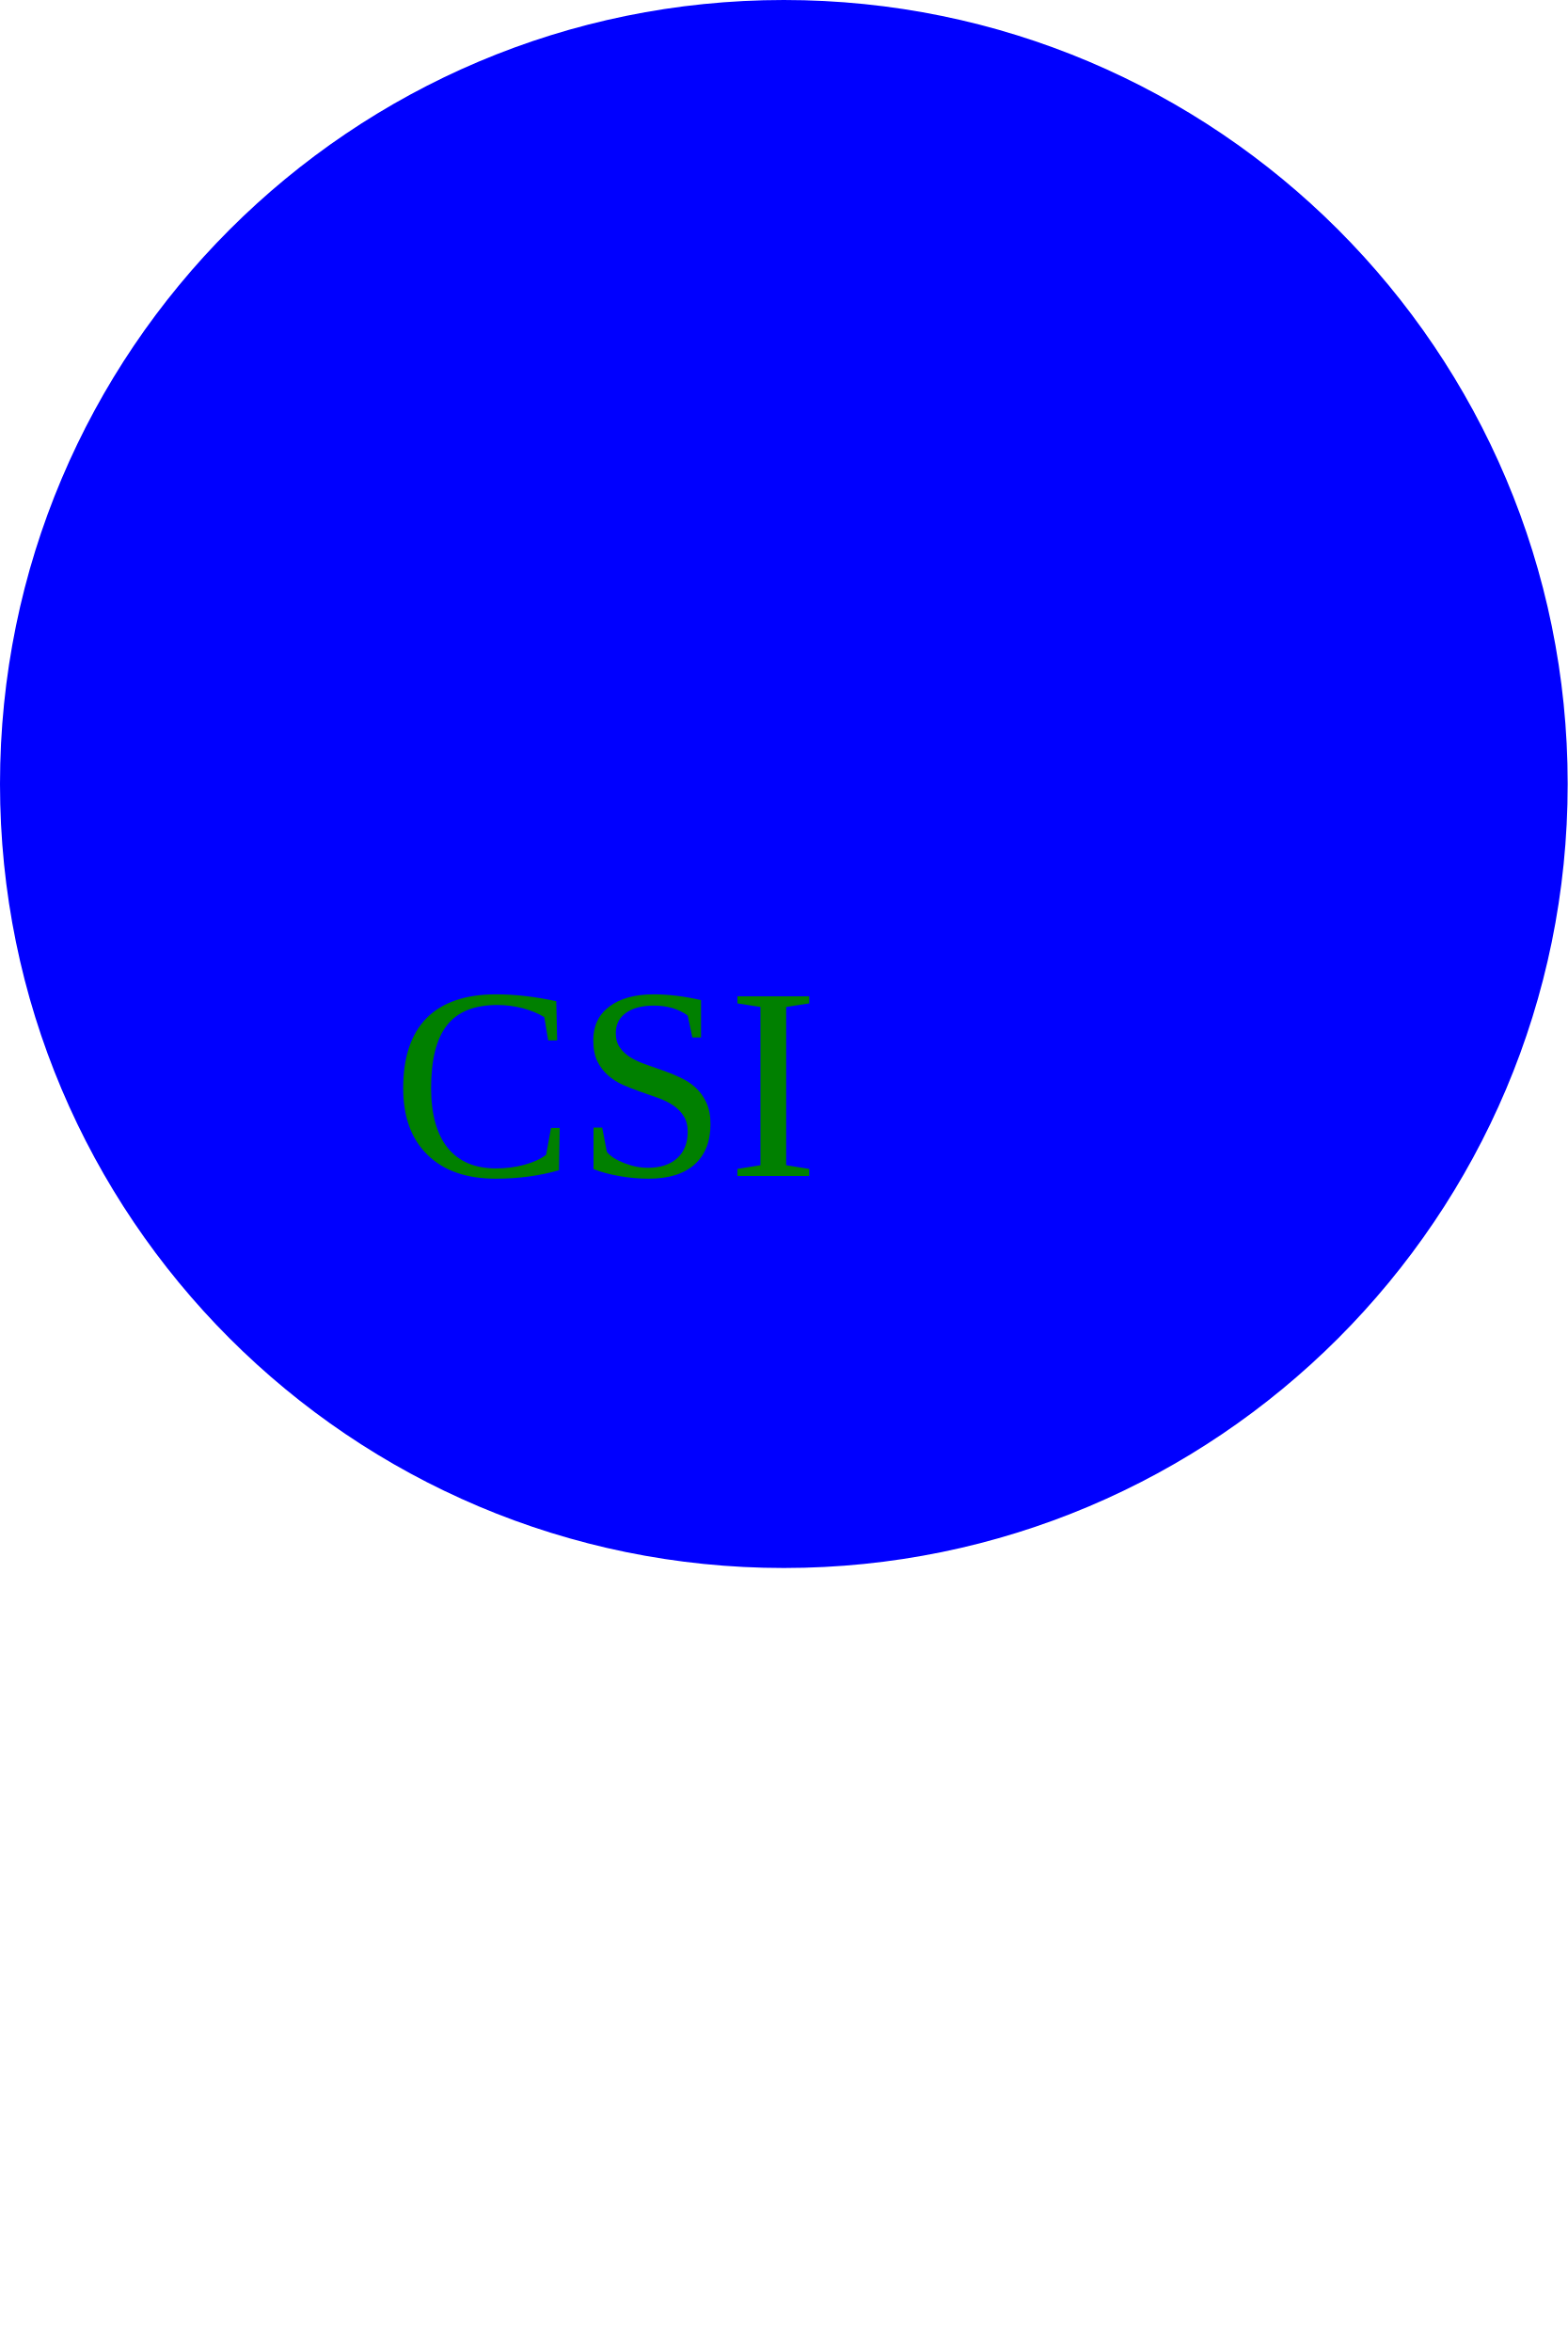
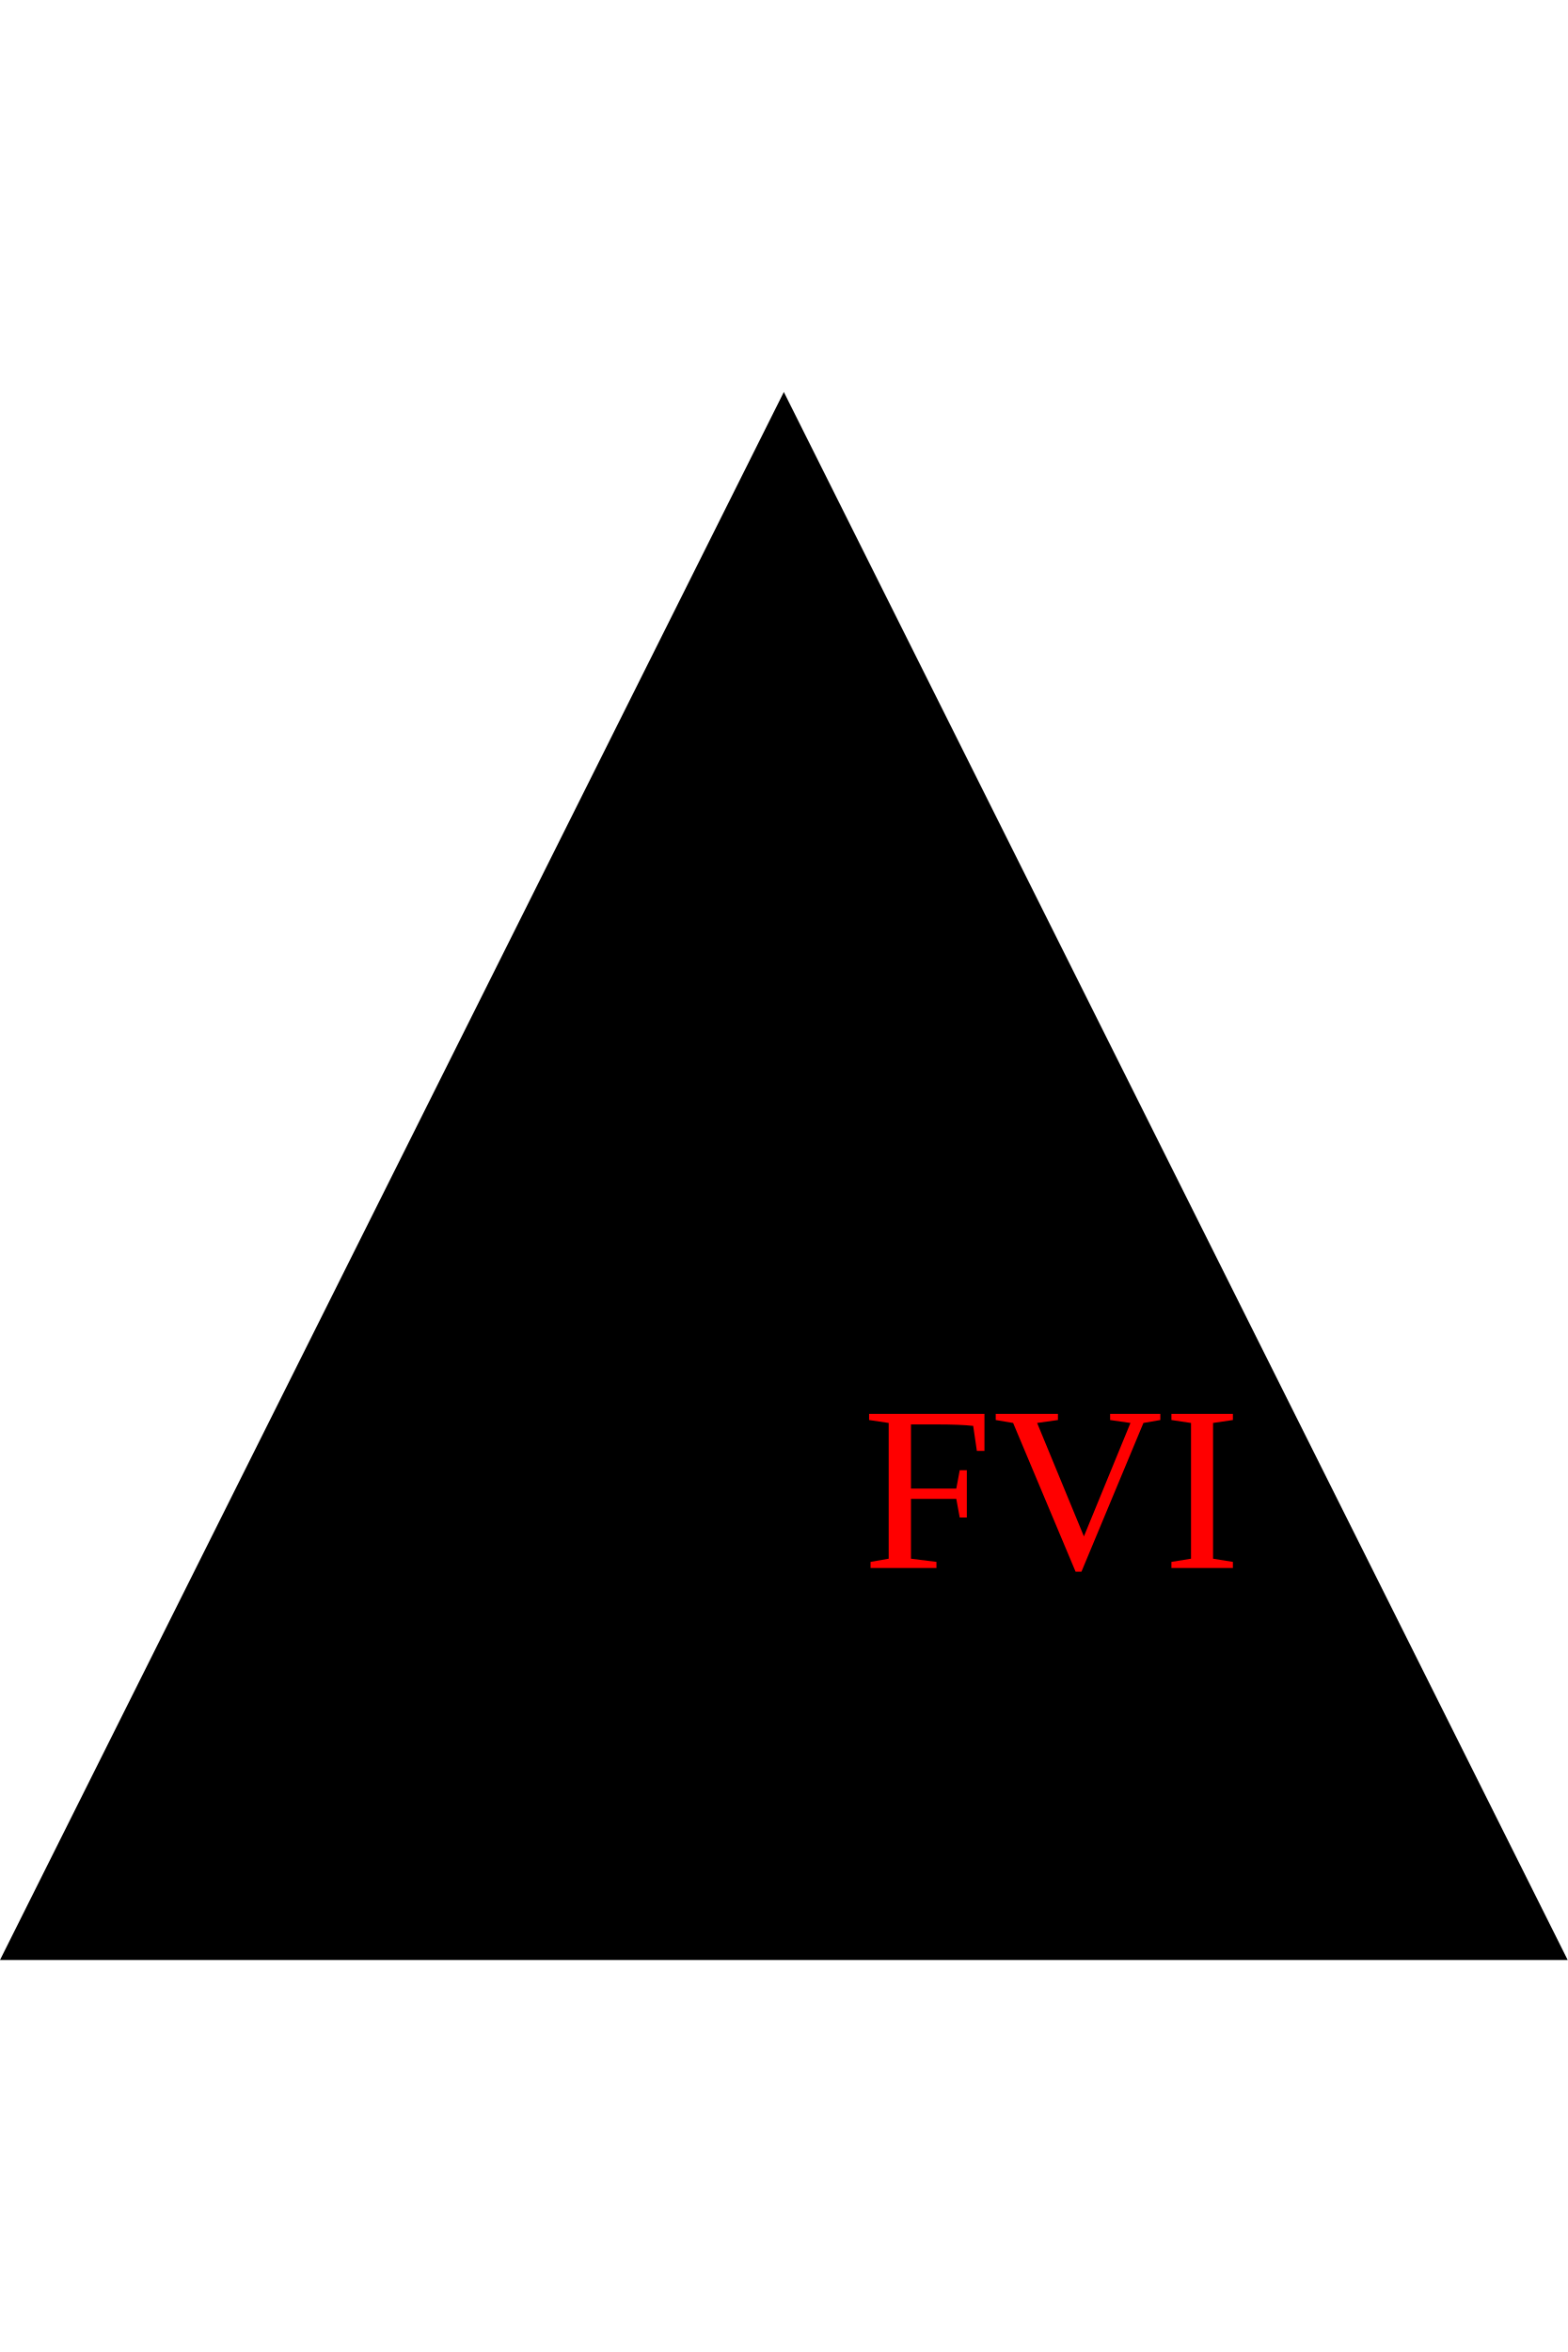
- <svg height="300" width="200">
-   <circle cx="100" cy="100" r="100" fill="blue" />
-   <text x="50" y="150" font-size="35" fill="green">CSI</text>
+ <svg height="300" width="200" viewBox="0 0 100 100">
+   <polygon points="50 0, 100 100, 0 100" fill="dark-grey" />
+   <text x="55" y="75" font-size="15" fill="red">FVI</text>
</svg>
